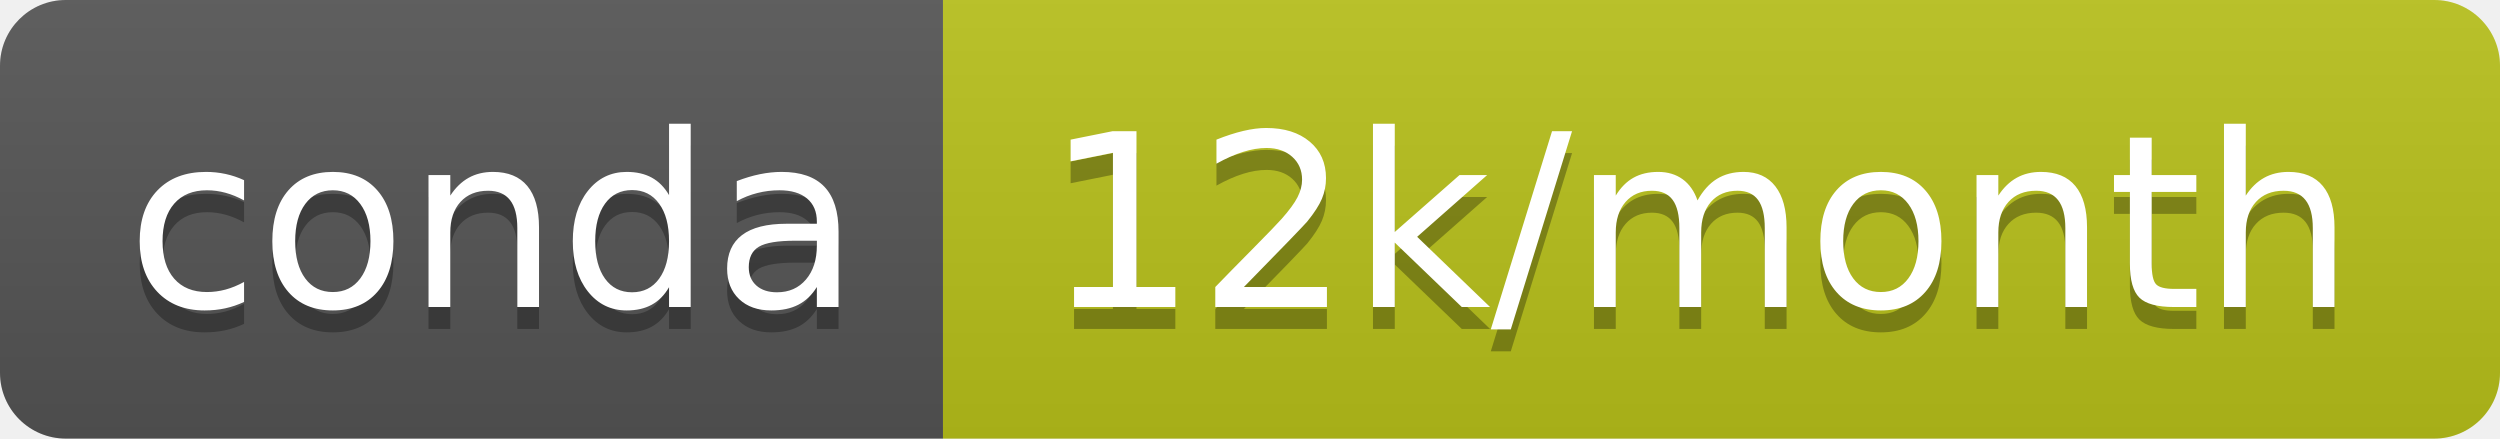
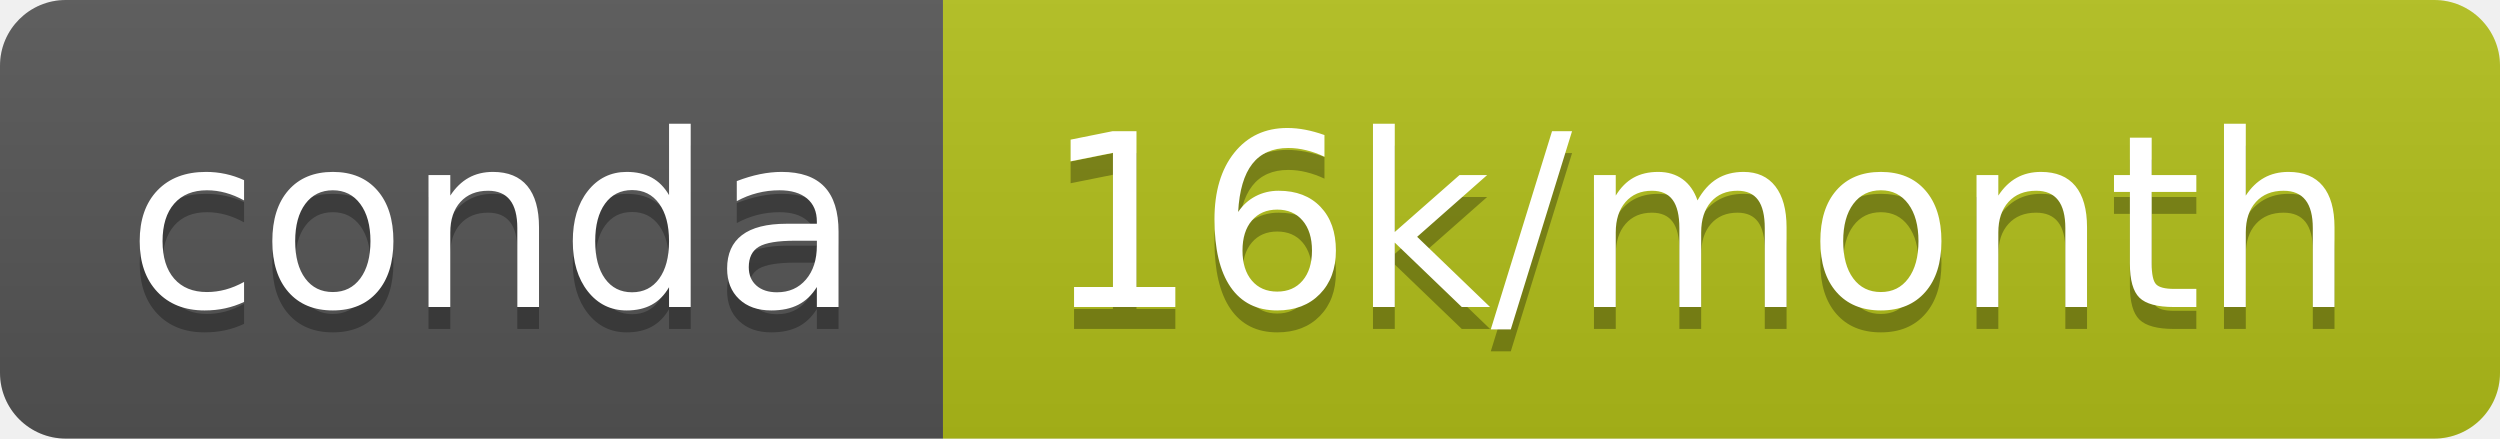
- <svg xmlns="http://www.w3.org/2000/svg" width="114" height="20" role="img" aria-label="conda: 12k/month">
+ <svg xmlns="http://www.w3.org/2000/svg" width="114" height="20" role="img" aria-label="conda: 16k/month">
  <linearGradient id="s" x2="0" y2="100%">
    <stop offset="0" stop-color="#bbb" stop-opacity=".1" />
    <stop offset="1" stop-opacity=".1" />
  </linearGradient>
  <clipPath id="r">
    <rect width="114" height="20" rx="3" fill="#fff" />
  </clipPath>
  <g clip-path="url(#r)">
    <rect width="43" height="20" fill="#555" />
-     <rect x="43" width="71" height="20" fill="#b9c21b" />
+     <rect x="43" width="71" height="20" fill="#b2c01a" />
    <rect width="114" height="20" fill="url(#s)" />
  </g>
  <g fill="#fff" text-anchor="middle" font-family="Verdana,Geneva,DejaVu Sans,sans-serif" text-rendering="geometricPrecision" font-size="110">
    <text aria-hidden="true" x="225" y="150" fill="#010101" fill-opacity=".3" transform="scale(.1)" textLength="330">conda</text>
    <text x="225" y="140" transform="scale(.1)" fill="#fff" textLength="330">conda</text>
-     <text aria-hidden="true" x="775" y="150" fill="#010101" fill-opacity=".3" transform="scale(.1)" textLength="610">12k/month</text>
-     <text x="775" y="140" transform="scale(.1)" fill="#fff" textLength="610">12k/month</text>
+     <text aria-hidden="true" x="775" y="150" fill="#010101" fill-opacity=".3" transform="scale(.1)" textLength="610">16k/month</text>
+     <text x="775" y="140" transform="scale(.1)" fill="#fff" textLength="610">16k/month</text>
  </g>
</svg>
